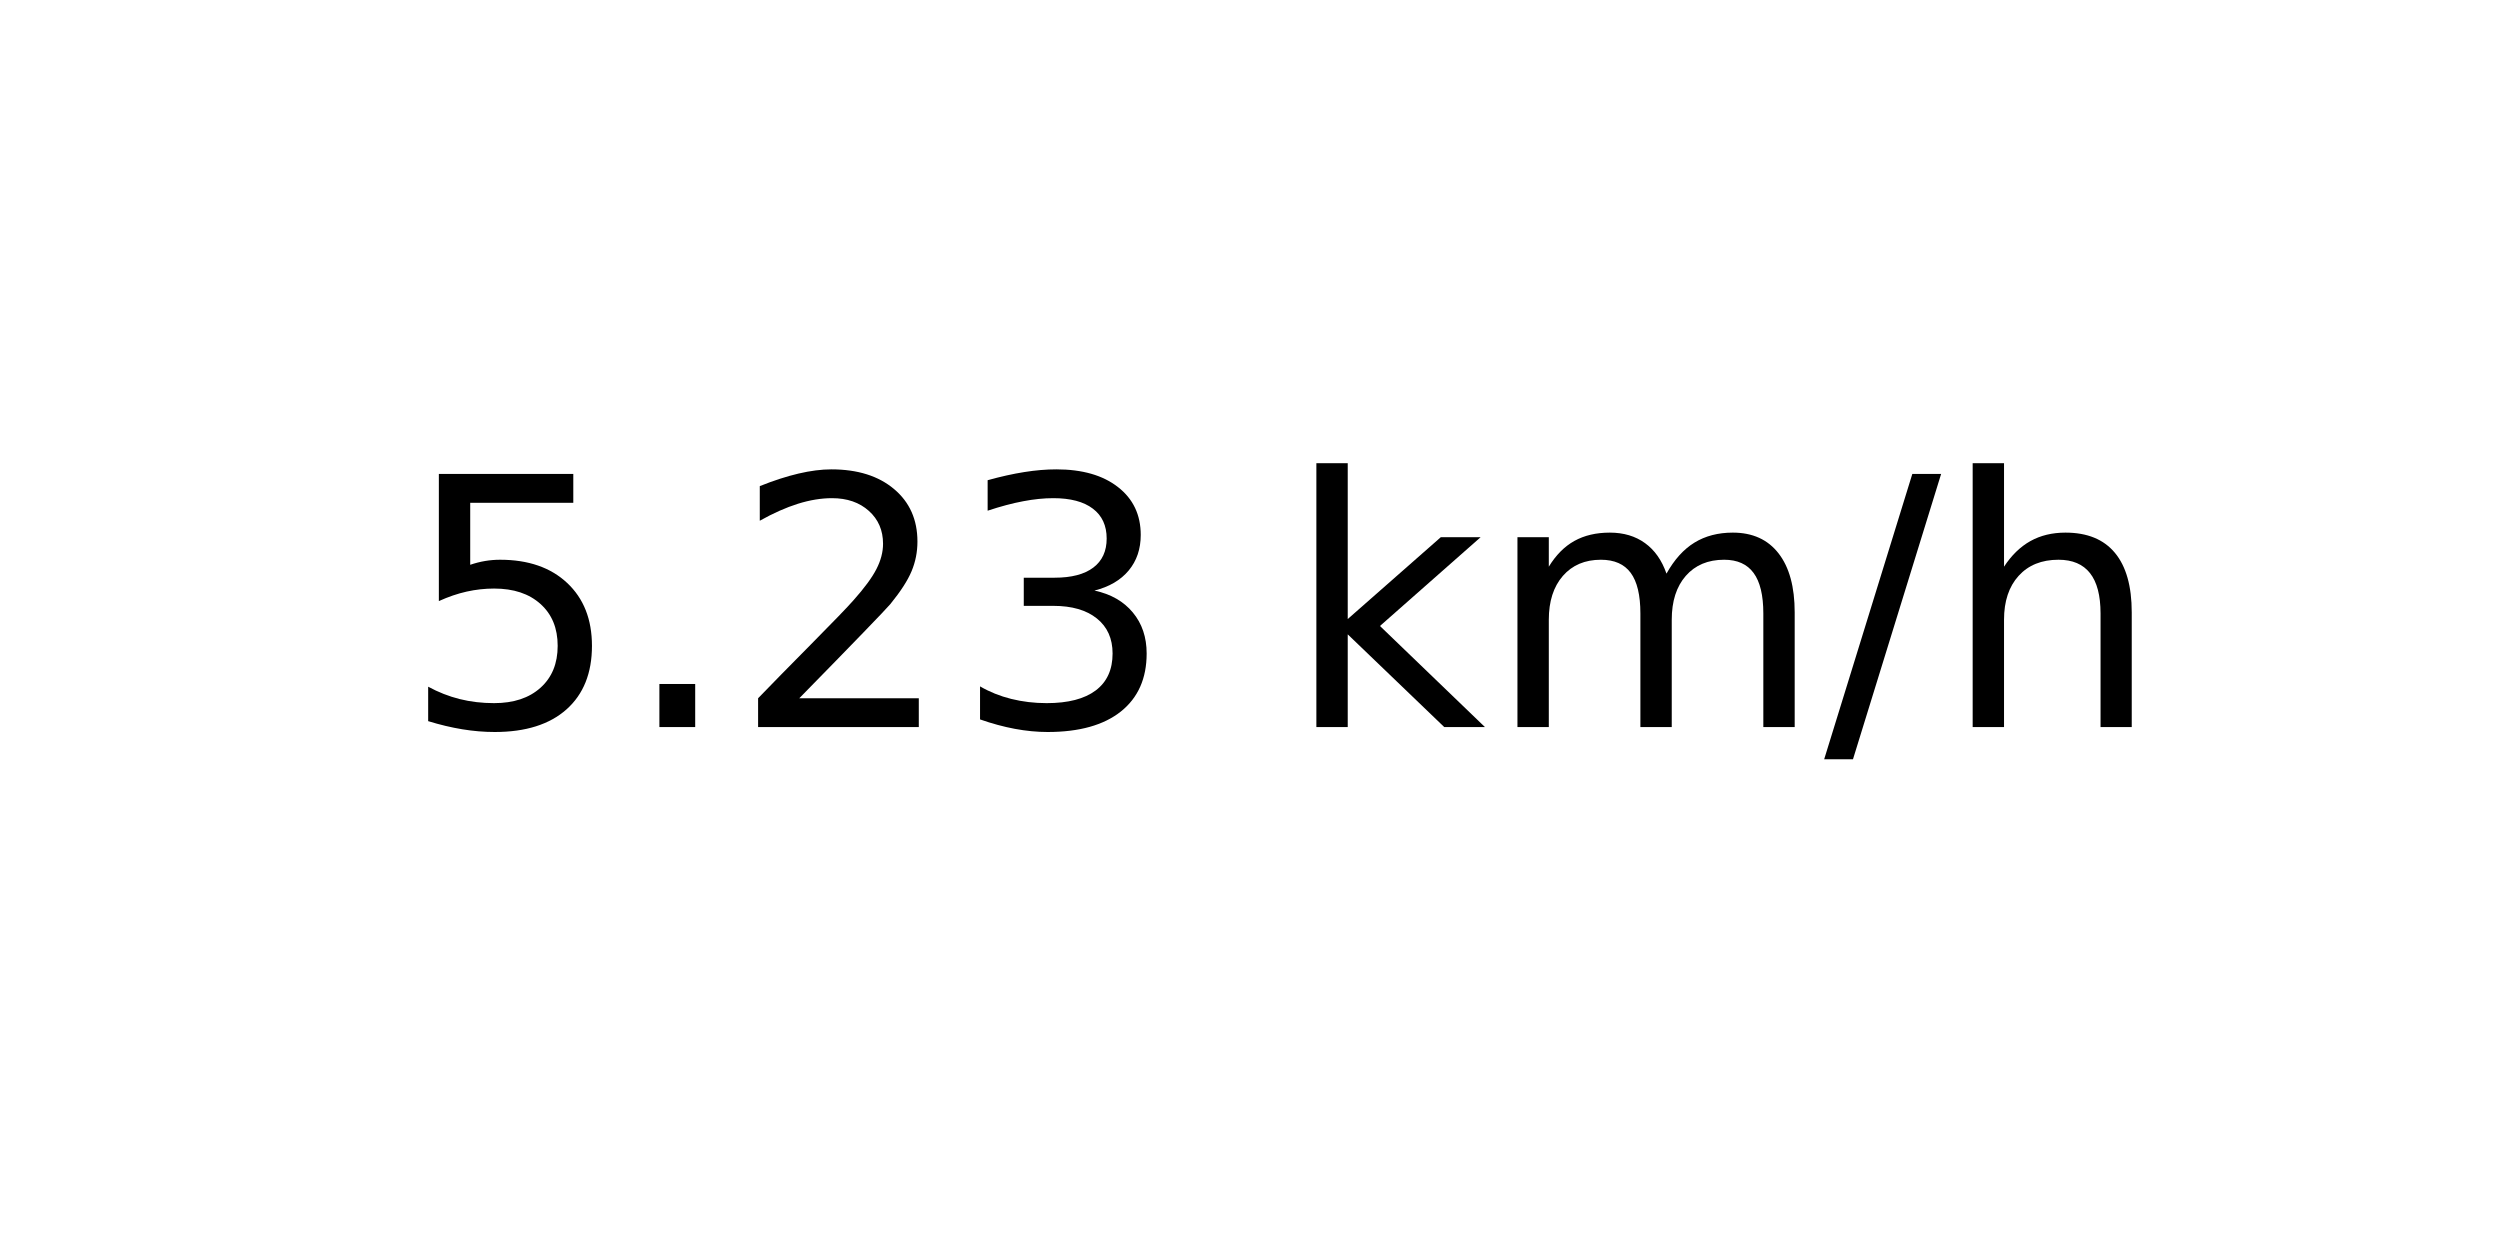
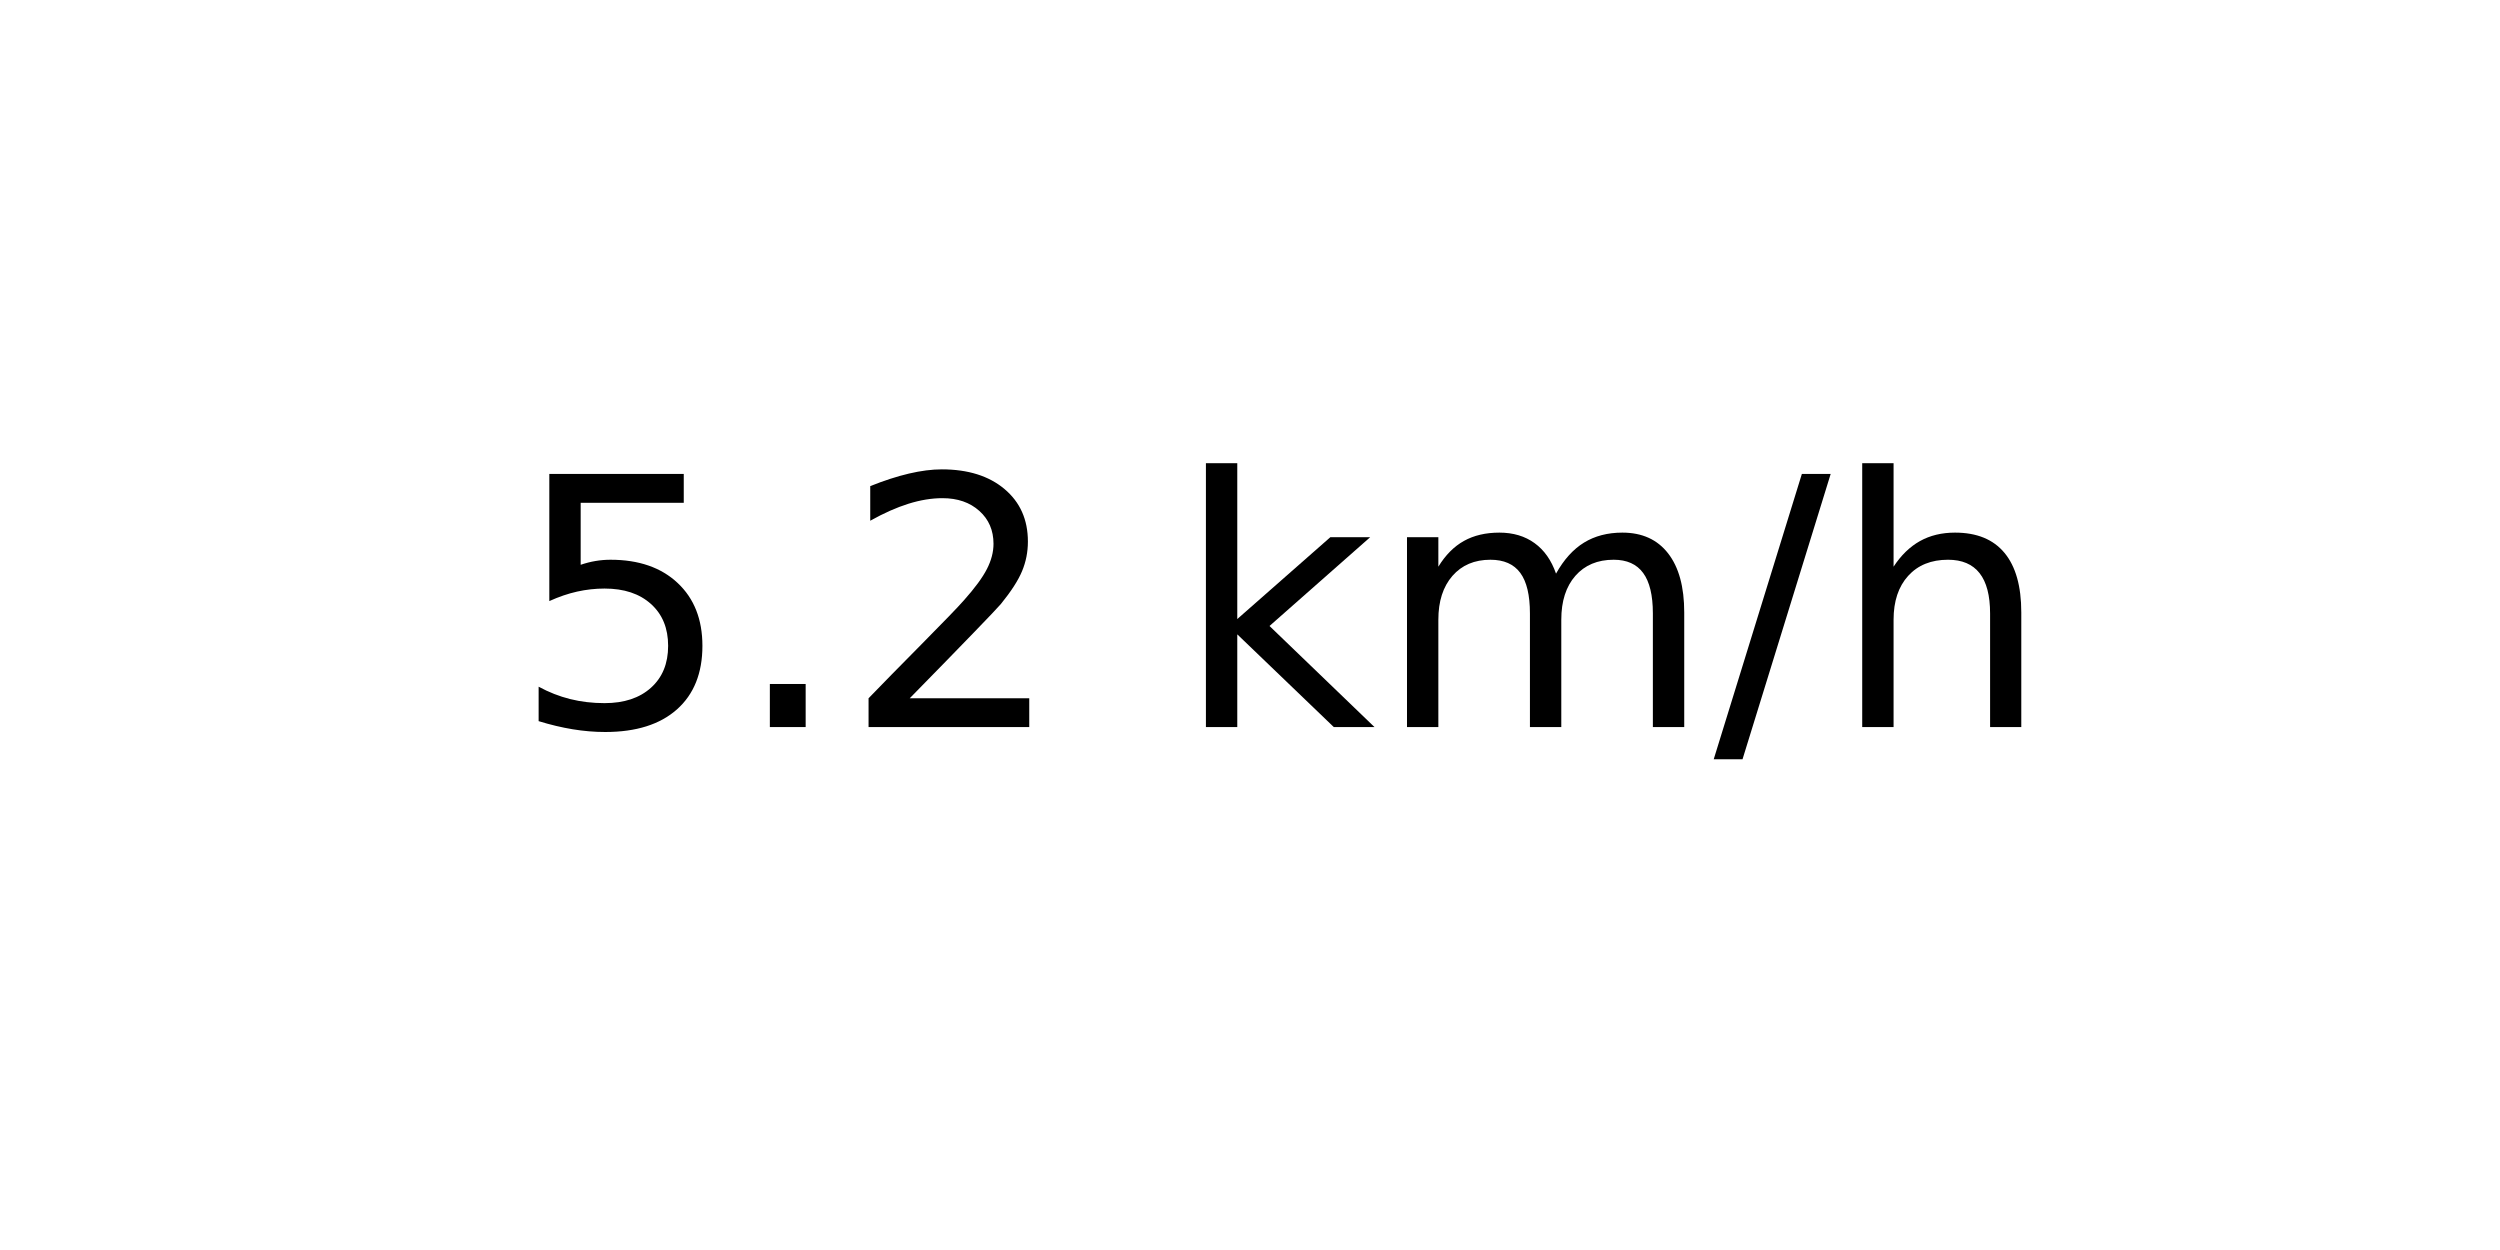
<svg xmlns="http://www.w3.org/2000/svg" xmlns:xlink="http://www.w3.org/1999/xlink" width="72pt" height="36pt" viewBox="0 0 72 36" version="1.1">
  <defs>
    <style type="text/css">*{stroke-linejoin: round; stroke-linecap: butt}</style>
  </defs>
  <g id="figure_1">
    <g id="axes_1">
      <g id="text_1">
-         <g transform="translate(11.55937 20.93937) scale(0.1 -0.1)">
+         <g transform="translate(14.74062 20.93937) scale(0.1 -0.1)">
          <defs>
            <path id="DejaVuSans-35" d="M 691 4666  L 3169 4666  L 3169 4134  L 1269 4134  L 1269 2991  Q 1406 3038 1543 3061  Q 1681 3084 1819 3084  Q 2600 3084 3056 2656  Q 3513 2228 3513 1497  Q 3513 744 3044 326  Q 2575 -91 1722 -91  Q 1428 -91 1123 -41  Q 819 9 494 109  L 494 744  Q 775 591 1075 516  Q 1375 441 1709 441  Q 2250 441 2565 725  Q 2881 1009 2881 1497  Q 2881 1984 2565 2268  Q 2250 2553 1709 2553  Q 1456 2553 1204 2497  Q 953 2441 691 2322  L 691 4666  z " transform="scale(0.015625)" />
            <path id="DejaVuSans-2e" d="M 684 794  L 1344 794  L 1344 0  L 684 0  L 684 794  z " transform="scale(0.015625)" />
            <path id="DejaVuSans-32" d="M 1228 531  L 3431 531  L 3431 0  L 469 0  L 469 531  Q 828 903 1448 1529  Q 2069 2156 2228 2338  Q 2531 2678 2651 2914  Q 2772 3150 2772 3378  Q 2772 3750 2511 3984  Q 2250 4219 1831 4219  Q 1534 4219 1204 4116  Q 875 4013 500 3803  L 500 4441  Q 881 4594 1212 4672  Q 1544 4750 1819 4750  Q 2544 4750 2975 4387  Q 3406 4025 3406 3419  Q 3406 3131 3298 2873  Q 3191 2616 2906 2266  Q 2828 2175 2409 1742  Q 1991 1309 1228 531  z " transform="scale(0.015625)" />
-             <path id="DejaVuSans-33" d="M 2597 2516  Q 3050 2419 3304 2112  Q 3559 1806 3559 1356  Q 3559 666 3084 287  Q 2609 -91 1734 -91  Q 1441 -91 1130 -33  Q 819 25 488 141  L 488 750  Q 750 597 1062 519  Q 1375 441 1716 441  Q 2309 441 2620 675  Q 2931 909 2931 1356  Q 2931 1769 2642 2001  Q 2353 2234 1838 2234  L 1294 2234  L 1294 2753  L 1863 2753  Q 2328 2753 2575 2939  Q 2822 3125 2822 3475  Q 2822 3834 2567 4026  Q 2313 4219 1838 4219  Q 1578 4219 1281 4162  Q 984 4106 628 3988  L 628 4550  Q 988 4650 1302 4700  Q 1616 4750 1894 4750  Q 2613 4750 3031 4423  Q 3450 4097 3450 3541  Q 3450 3153 3228 2886  Q 3006 2619 2597 2516  z " transform="scale(0.015625)" />
            <path id="DejaVuSans-20" transform="scale(0.015625)" />
            <path id="DejaVuSans-6b" d="M 581 4863  L 1159 4863  L 1159 1991  L 2875 3500  L 3609 3500  L 1753 1863  L 3688 0  L 2938 0  L 1159 1709  L 1159 0  L 581 0  L 581 4863  z " transform="scale(0.015625)" />
            <path id="DejaVuSans-6d" d="M 3328 2828  Q 3544 3216 3844 3400  Q 4144 3584 4550 3584  Q 5097 3584 5394 3201  Q 5691 2819 5691 2113  L 5691 0  L 5113 0  L 5113 2094  Q 5113 2597 4934 2840  Q 4756 3084 4391 3084  Q 3944 3084 3684 2787  Q 3425 2491 3425 1978  L 3425 0  L 2847 0  L 2847 2094  Q 2847 2600 2669 2842  Q 2491 3084 2119 3084  Q 1678 3084 1418 2786  Q 1159 2488 1159 1978  L 1159 0  L 581 0  L 581 3500  L 1159 3500  L 1159 2956  Q 1356 3278 1631 3431  Q 1906 3584 2284 3584  Q 2666 3584 2933 3390  Q 3200 3197 3328 2828  z " transform="scale(0.015625)" />
            <path id="DejaVuSans-2f" d="M 1625 4666  L 2156 4666  L 531 -594  L 0 -594  L 1625 4666  z " transform="scale(0.015625)" />
            <path id="DejaVuSans-68" d="M 3513 2113  L 3513 0  L 2938 0  L 2938 2094  Q 2938 2591 2744 2837  Q 2550 3084 2163 3084  Q 1697 3084 1428 2787  Q 1159 2491 1159 1978  L 1159 0  L 581 0  L 581 4863  L 1159 4863  L 1159 2956  Q 1366 3272 1645 3428  Q 1925 3584 2291 3584  Q 2894 3584 3203 3211  Q 3513 2838 3513 2113  z " transform="scale(0.015625)" />
          </defs>
          <use xlink:href="#DejaVuSans-35" />
          <use xlink:href="#DejaVuSans-2e" x="63.623" />
          <use xlink:href="#DejaVuSans-32" x="95.41" />
-           <use xlink:href="#DejaVuSans-33" x="159.033" />
-           <use xlink:href="#DejaVuSans-20" x="222.656" />
-           <use xlink:href="#DejaVuSans-6b" x="254.443" />
-           <use xlink:href="#DejaVuSans-6d" x="312.354" />
-           <use xlink:href="#DejaVuSans-2f" x="409.766" />
-           <use xlink:href="#DejaVuSans-68" x="443.457" />
+           <use xlink:href="#DejaVuSans-20" x="159.033" />
+           <use xlink:href="#DejaVuSans-6b" x="190.82" />
+           <use xlink:href="#DejaVuSans-6d" x="248.73" />
+           <use xlink:href="#DejaVuSans-2f" x="346.143" />
+           <use xlink:href="#DejaVuSans-68" x="379.834" />
        </g>
      </g>
    </g>
  </g>
</svg>
